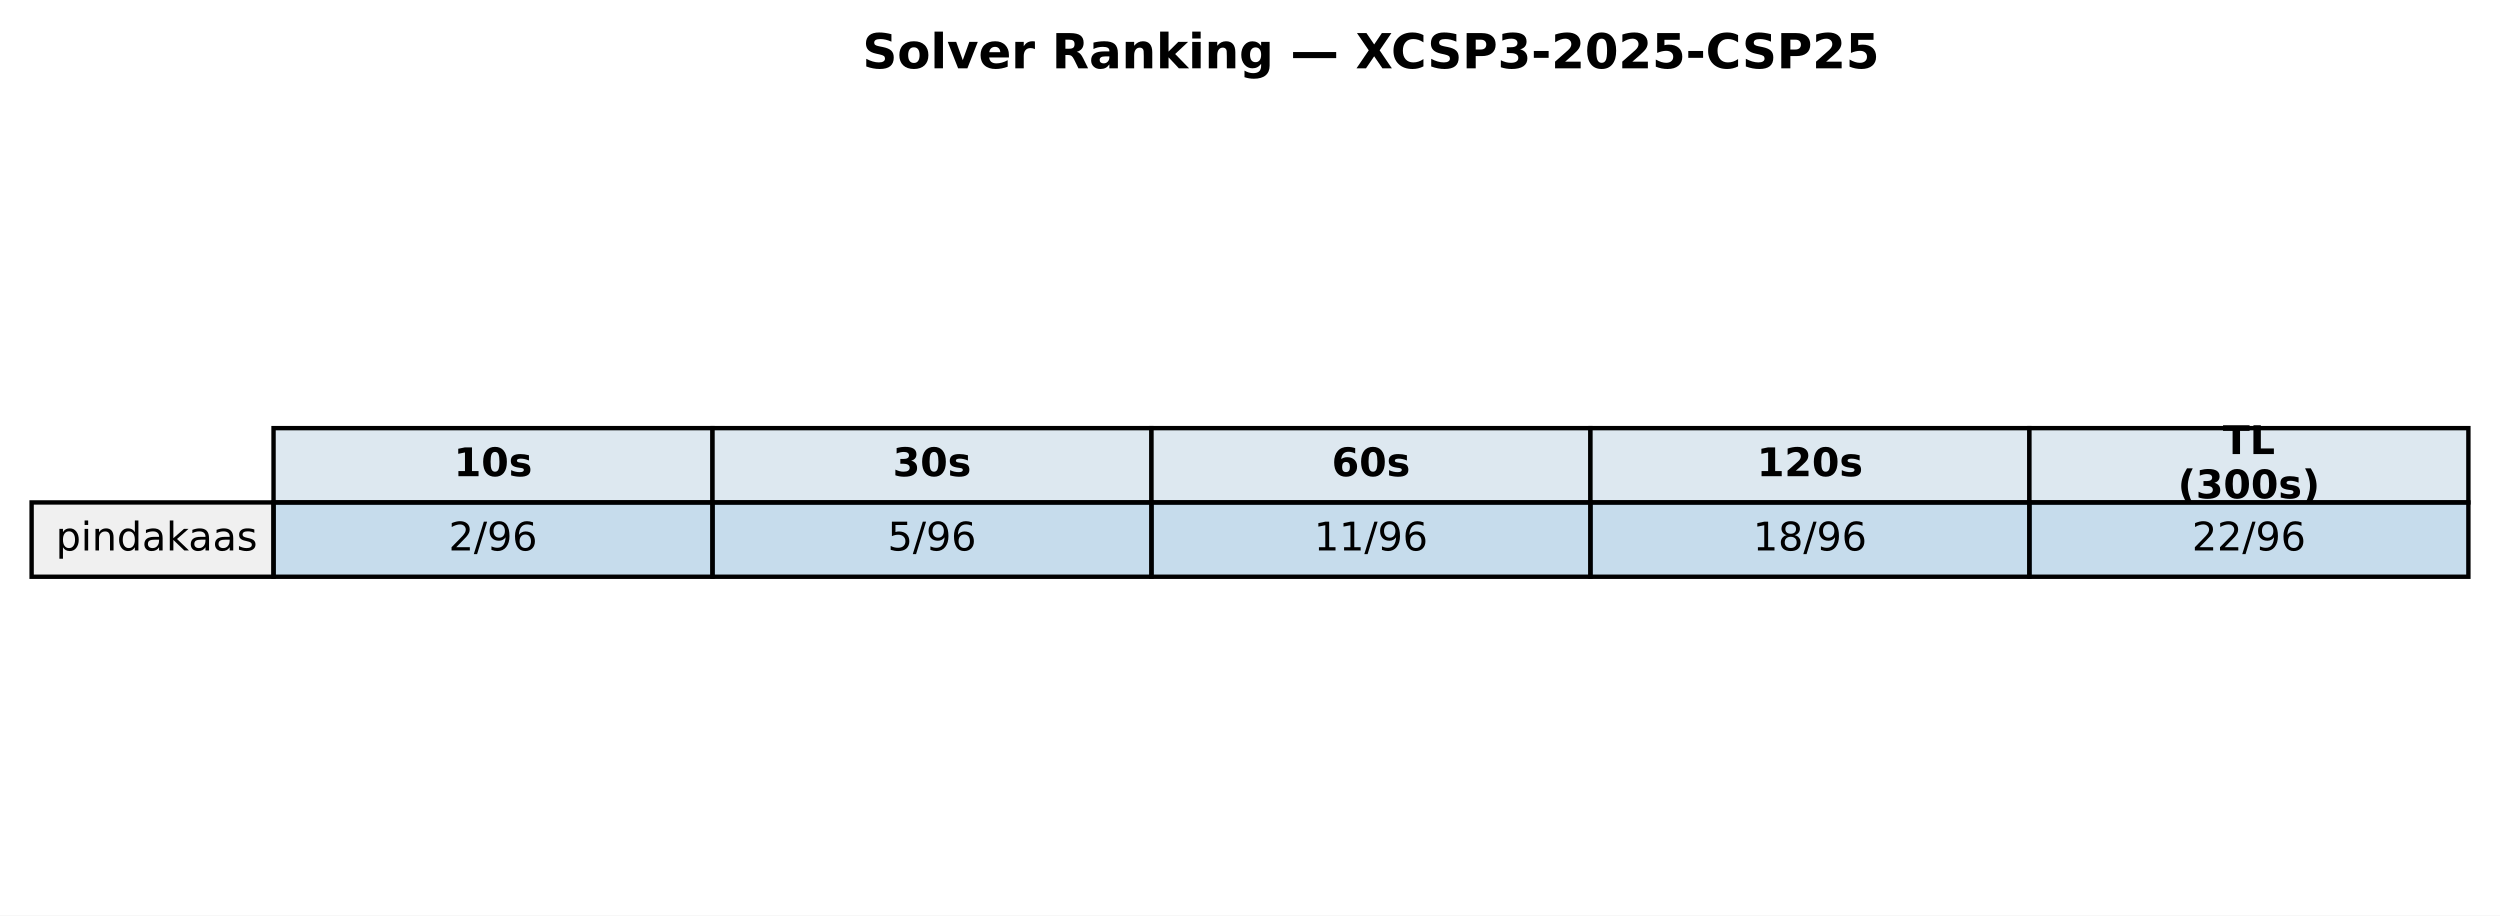
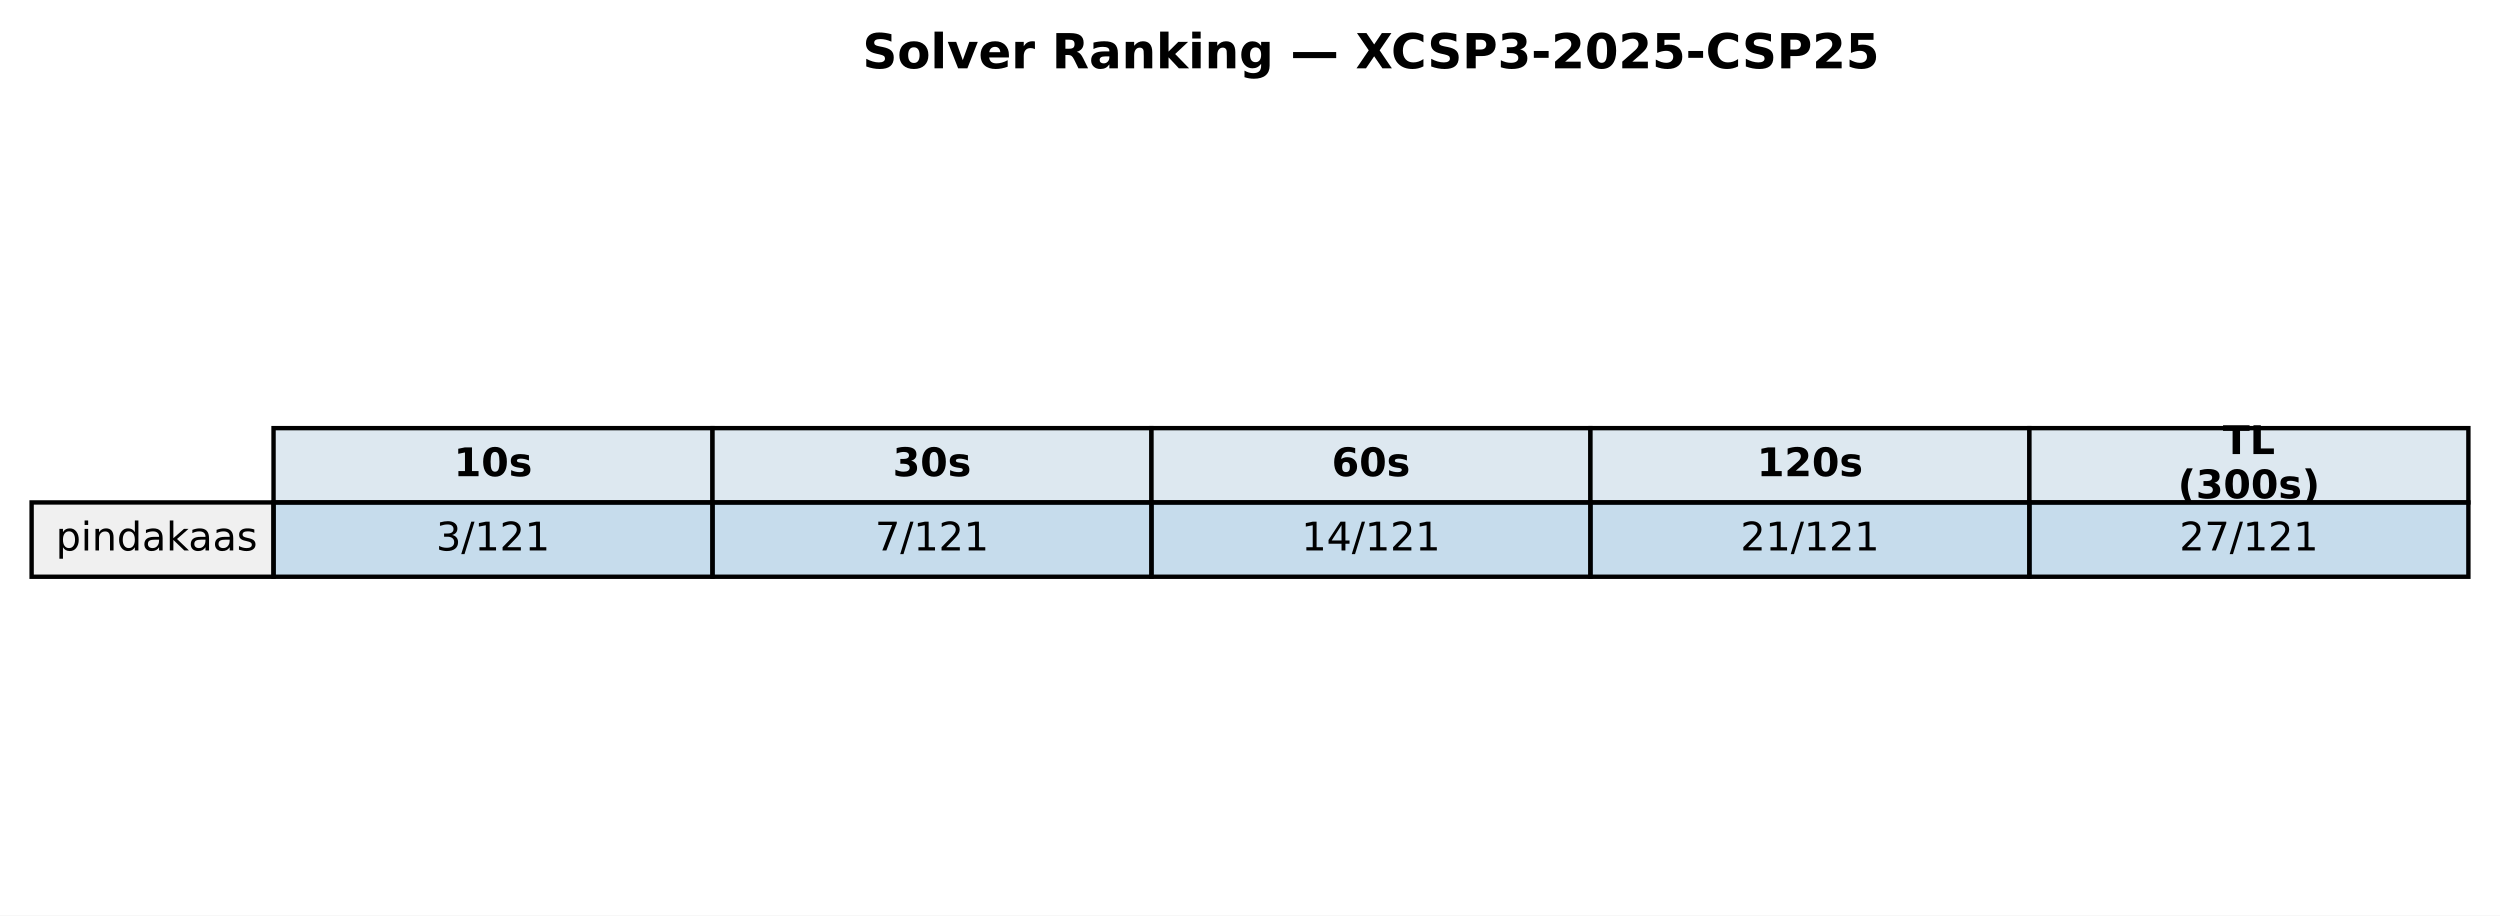
<svg xmlns="http://www.w3.org/2000/svg" xmlns:xlink="http://www.w3.org/1999/xlink" width="569.414pt" height="208.518pt" viewBox="0 0 569.414 208.518" version="1.1">
  <defs>
    <style type="text/css">*{stroke-linejoin: round; stroke-linecap: butt}</style>
  </defs>
  <g id="figure_1">
    <g id="patch_1">
      <path d="M 0 208.518  L 569.414 208.518  L 569.414 0  L 0 0  z " style="fill: #ffffff" />
    </g>
    <g id="axes_1">
      <g id="table_1">
        <g id="patch_2">
          <path d="M 62.304 114.438  L 162.286 114.438  L 162.286 97.514  L 62.304 97.514  z " style="fill: #dde8f0; stroke: #000000; stroke-linejoin: miter" />
        </g>
        <g id="text_1">
          <g transform="translate(103.3544 108.4594) scale(0.09 -0.09)">
            <defs>
              <path id="DejaVuSans-Bold-31" d="M 750 831  L 1813 831  L 1813 3847  L 722 3622  L 722 4441  L 1806 4666  L 2950 4666  L 2950 831  L 4013 831  L 4013 0  L 750 0  L 750 831  z " transform="scale(0.015625)" />
              <path id="DejaVuSans-Bold-30" d="M 2944 2338  Q 2944 3213 2780 3570  Q 2616 3928 2228 3928  Q 1841 3928 1675 3570  Q 1509 3213 1509 2338  Q 1509 1453 1675 1090  Q 1841 728 2228 728  Q 2613 728 2778 1090  Q 2944 1453 2944 2338  z M 4147 2328  Q 4147 1169 3647 539  Q 3147 -91 2228 -91  Q 1306 -91 806 539  Q 306 1169 306 2328  Q 306 3491 806 4120  Q 1306 4750 2228 4750  Q 3147 4750 3647 4120  Q 4147 3491 4147 2328  z " transform="scale(0.015625)" />
              <path id="DejaVuSans-Bold-73" d="M 3272 3391  L 3272 2541  Q 2913 2691 2578 2766  Q 2244 2841 1947 2841  Q 1628 2841 1473 2761  Q 1319 2681 1319 2516  Q 1319 2381 1436 2309  Q 1553 2238 1856 2203  L 2053 2175  Q 2913 2066 3209 1816  Q 3506 1566 3506 1031  Q 3506 472 3093 190  Q 2681 -91 1863 -91  Q 1516 -91 1145 -36  Q 775 19 384 128  L 384 978  Q 719 816 1070 734  Q 1422 653 1784 653  Q 2113 653 2278 743  Q 2444 834 2444 1013  Q 2444 1163 2330 1236  Q 2216 1309 1875 1350  L 1678 1375  Q 931 1469 631 1722  Q 331 1975 331 2491  Q 331 3047 712 3315  Q 1094 3584 1881 3584  Q 2191 3584 2531 3537  Q 2872 3491 3272 3391  z " transform="scale(0.015625)" />
            </defs>
            <use xlink:href="#DejaVuSans-Bold-31" />
            <use xlink:href="#DejaVuSans-Bold-30" transform="translate(69.58008 0)" />
            <use xlink:href="#DejaVuSans-Bold-73" transform="translate(139.1602 0)" />
          </g>
        </g>
        <g id="patch_3">
          <path d="M 162.286 114.438  L 262.268 114.438  L 262.268 97.514  L 162.286 97.514  z " style="fill: #dde8f0; stroke: #000000; stroke-linejoin: miter" />
        </g>
        <g id="text_2">
          <g transform="translate(203.3365 108.4594) scale(0.09 -0.09)">
            <defs>
              <path id="DejaVuSans-Bold-33" d="M 2981 2516  Q 3453 2394 3698 2092  Q 3944 1791 3944 1325  Q 3944 631 3412 270  Q 2881 -91 1863 -91  Q 1503 -91 1142 -33  Q 781 25 428 141  L 428 1069  Q 766 900 1098 814  Q 1431 728 1753 728  Q 2231 728 2486 893  Q 2741 1059 2741 1369  Q 2741 1688 2480 1852  Q 2219 2016 1709 2016  L 1228 2016  L 1228 2791  L 1734 2791  Q 2188 2791 2409 2933  Q 2631 3075 2631 3366  Q 2631 3634 2415 3781  Q 2200 3928 1806 3928  Q 1516 3928 1219 3862  Q 922 3797 628 3669  L 628 4550  Q 984 4650 1334 4700  Q 1684 4750 2022 4750  Q 2931 4750 3382 4451  Q 3834 4153 3834 3553  Q 3834 3144 3618 2883  Q 3403 2622 2981 2516  z " transform="scale(0.015625)" />
            </defs>
            <use xlink:href="#DejaVuSans-Bold-33" />
            <use xlink:href="#DejaVuSans-Bold-30" transform="translate(69.58008 0)" />
            <use xlink:href="#DejaVuSans-Bold-73" transform="translate(139.1602 0)" />
          </g>
        </g>
        <g id="patch_4">
          <path d="M 262.268 114.438  L 362.25 114.438  L 362.25 97.514  L 262.268 97.514  z " style="fill: #dde8f0; stroke: #000000; stroke-linejoin: miter" />
        </g>
        <g id="text_3">
          <g transform="translate(303.3186 108.4594) scale(0.09 -0.09)">
            <defs>
              <path id="DejaVuSans-Bold-36" d="M 2316 2303  Q 2000 2303 1842 2098  Q 1684 1894 1684 1484  Q 1684 1075 1842 870  Q 2000 666 2316 666  Q 2634 666 2792 870  Q 2950 1075 2950 1484  Q 2950 1894 2792 2098  Q 2634 2303 2316 2303  z M 3803 4544  L 3803 3681  Q 3506 3822 3243 3889  Q 2981 3956 2731 3956  Q 2194 3956 1894 3657  Q 1594 3359 1544 2772  Q 1750 2925 1990 3001  Q 2231 3078 2516 3078  Q 3231 3078 3670 2659  Q 4109 2241 4109 1563  Q 4109 813 3618 361  Q 3128 -91 2303 -91  Q 1394 -91 895 523  Q 397 1138 397 2266  Q 397 3422 980 4083  Q 1563 4744 2578 4744  Q 2900 4744 3203 4694  Q 3506 4644 3803 4544  z " transform="scale(0.015625)" />
            </defs>
            <use xlink:href="#DejaVuSans-Bold-36" />
            <use xlink:href="#DejaVuSans-Bold-30" transform="translate(69.58008 0)" />
            <use xlink:href="#DejaVuSans-Bold-73" transform="translate(139.1602 0)" />
          </g>
        </g>
        <g id="patch_5">
          <path d="M 362.25 114.438  L 462.232 114.438  L 462.232 97.514  L 362.25 97.514  z " style="fill: #dde8f0; stroke: #000000; stroke-linejoin: miter" />
        </g>
        <g id="text_4">
          <g transform="translate(400.1697 108.4594) scale(0.09 -0.09)">
            <defs>
              <path id="DejaVuSans-Bold-32" d="M 1844 884  L 3897 884  L 3897 0  L 506 0  L 506 884  L 2209 2388  Q 2438 2594 2547 2791  Q 2656 2988 2656 3200  Q 2656 3528 2436 3728  Q 2216 3928 1850 3928  Q 1569 3928 1234 3808  Q 900 3688 519 3450  L 519 4475  Q 925 4609 1322 4679  Q 1719 4750 2100 4750  Q 2938 4750 3402 4381  Q 3866 4013 3866 3353  Q 3866 2972 3669 2642  Q 3472 2313 2841 1759  L 1844 884  z " transform="scale(0.015625)" />
            </defs>
            <use xlink:href="#DejaVuSans-Bold-31" />
            <use xlink:href="#DejaVuSans-Bold-32" transform="translate(69.58008 0)" />
            <use xlink:href="#DejaVuSans-Bold-30" transform="translate(139.1602 0)" />
            <use xlink:href="#DejaVuSans-Bold-73" transform="translate(208.7402 0)" />
          </g>
        </g>
        <g id="patch_6">
          <path d="M 462.232 114.438  L 562.214 114.438  L 562.214 97.514  L 462.232 97.514  z " style="fill: #dde8f0; stroke: #000000; stroke-linejoin: miter" />
        </g>
        <g id="text_5">
          <g transform="translate(506.2858 103.4204) scale(0.09 -0.09)">
            <defs>
              <path id="DejaVuSans-Bold-54" d="M 31 4666  L 4331 4666  L 4331 3756  L 2784 3756  L 2784 0  L 1581 0  L 1581 3756  L 31 3756  L 31 4666  z " transform="scale(0.015625)" />
              <path id="DejaVuSans-Bold-4c" d="M 588 4666  L 1791 4666  L 1791 909  L 3903 909  L 3903 0  L 588 0  L 588 4666  z " transform="scale(0.015625)" />
            </defs>
            <use xlink:href="#DejaVuSans-Bold-54" />
            <use xlink:href="#DejaVuSans-Bold-4c" transform="translate(68.21289 0)" />
          </g>
          <g transform="translate(496.0385 113.4984) scale(0.09 -0.09)">
            <defs>
              <path id="DejaVuSans-Bold-28" d="M 2413 -844  L 1484 -844  Q 1006 -72 778 623  Q 550 1319 550 2003  Q 550 2688 779 3389  Q 1009 4091 1484 4856  L 2413 4856  Q 2013 4116 1813 3408  Q 1613 2700 1613 2009  Q 1613 1319 1811 609  Q 2009 -100 2413 -844  z " transform="scale(0.015625)" />
              <path id="DejaVuSans-Bold-29" d="M 513 -844  Q 913 -100 1113 609  Q 1313 1319 1313 2009  Q 1313 2700 1113 3408  Q 913 4116 513 4856  L 1441 4856  Q 1916 4091 2145 3389  Q 2375 2688 2375 2003  Q 2375 1319 2147 623  Q 1919 -72 1441 -844  L 513 -844  z " transform="scale(0.015625)" />
            </defs>
            <use xlink:href="#DejaVuSans-Bold-28" />
            <use xlink:href="#DejaVuSans-Bold-33" transform="translate(45.70312 0)" />
            <use xlink:href="#DejaVuSans-Bold-30" transform="translate(115.2832 0)" />
            <use xlink:href="#DejaVuSans-Bold-30" transform="translate(184.8633 0)" />
            <use xlink:href="#DejaVuSans-Bold-73" transform="translate(254.4434 0)" />
            <use xlink:href="#DejaVuSans-Bold-29" transform="translate(313.9648 0)" />
          </g>
        </g>
        <g id="patch_7">
          <path d="M 7.2 131.363  L 62.304 131.363  L 62.304 114.438  L 7.2 114.438  z " style="fill: #f0f0f0; stroke: #000000; stroke-linejoin: miter" />
        </g>
        <g id="text_6">
          <g transform="translate(12.71036 125.3841) scale(0.09 -0.09)">
            <defs>
              <path id="DejaVuSans-70" d="M 1159 525  L 1159 -1331  L 581 -1331  L 581 3500  L 1159 3500  L 1159 2969  Q 1341 3281 1617 3432  Q 1894 3584 2278 3584  Q 2916 3584 3314 3078  Q 3713 2572 3713 1747  Q 3713 922 3314 415  Q 2916 -91 2278 -91  Q 1894 -91 1617 61  Q 1341 213 1159 525  z M 3116 1747  Q 3116 2381 2855 2742  Q 2594 3103 2138 3103  Q 1681 3103 1420 2742  Q 1159 2381 1159 1747  Q 1159 1113 1420 752  Q 1681 391 2138 391  Q 2594 391 2855 752  Q 3116 1113 3116 1747  z " transform="scale(0.015625)" />
              <path id="DejaVuSans-69" d="M 603 3500  L 1178 3500  L 1178 0  L 603 0  L 603 3500  z M 603 4863  L 1178 4863  L 1178 4134  L 603 4134  L 603 4863  z " transform="scale(0.015625)" />
              <path id="DejaVuSans-6e" d="M 3513 2113  L 3513 0  L 2938 0  L 2938 2094  Q 2938 2591 2744 2837  Q 2550 3084 2163 3084  Q 1697 3084 1428 2787  Q 1159 2491 1159 1978  L 1159 0  L 581 0  L 581 3500  L 1159 3500  L 1159 2956  Q 1366 3272 1645 3428  Q 1925 3584 2291 3584  Q 2894 3584 3203 3211  Q 3513 2838 3513 2113  z " transform="scale(0.015625)" />
              <path id="DejaVuSans-64" d="M 2906 2969  L 2906 4863  L 3481 4863  L 3481 0  L 2906 0  L 2906 525  Q 2725 213 2448 61  Q 2172 -91 1784 -91  Q 1150 -91 751 415  Q 353 922 353 1747  Q 353 2572 751 3078  Q 1150 3584 1784 3584  Q 2172 3584 2448 3432  Q 2725 3281 2906 2969  z M 947 1747  Q 947 1113 1208 752  Q 1469 391 1925 391  Q 2381 391 2643 752  Q 2906 1113 2906 1747  Q 2906 2381 2643 2742  Q 2381 3103 1925 3103  Q 1469 3103 1208 2742  Q 947 2381 947 1747  z " transform="scale(0.015625)" />
              <path id="DejaVuSans-61" d="M 2194 1759  Q 1497 1759 1228 1600  Q 959 1441 959 1056  Q 959 750 1161 570  Q 1363 391 1709 391  Q 2188 391 2477 730  Q 2766 1069 2766 1631  L 2766 1759  L 2194 1759  z M 3341 1997  L 3341 0  L 2766 0  L 2766 531  Q 2569 213 2275 61  Q 1981 -91 1556 -91  Q 1019 -91 701 211  Q 384 513 384 1019  Q 384 1609 779 1909  Q 1175 2209 1959 2209  L 2766 2209  L 2766 2266  Q 2766 2663 2505 2880  Q 2244 3097 1772 3097  Q 1472 3097 1187 3025  Q 903 2953 641 2809  L 641 3341  Q 956 3463 1253 3523  Q 1550 3584 1831 3584  Q 2591 3584 2966 3190  Q 3341 2797 3341 1997  z " transform="scale(0.015625)" />
              <path id="DejaVuSans-6b" d="M 581 4863  L 1159 4863  L 1159 1991  L 2875 3500  L 3609 3500  L 1753 1863  L 3688 0  L 2938 0  L 1159 1709  L 1159 0  L 581 0  L 581 4863  z " transform="scale(0.015625)" />
              <path id="DejaVuSans-73" d="M 2834 3397  L 2834 2853  Q 2591 2978 2328 3040  Q 2066 3103 1784 3103  Q 1356 3103 1142 2972  Q 928 2841 928 2578  Q 928 2378 1081 2264  Q 1234 2150 1697 2047  L 1894 2003  Q 2506 1872 2764 1633  Q 3022 1394 3022 966  Q 3022 478 2636 193  Q 2250 -91 1575 -91  Q 1294 -91 989 -36  Q 684 19 347 128  L 347 722  Q 666 556 975 473  Q 1284 391 1588 391  Q 1994 391 2212 530  Q 2431 669 2431 922  Q 2431 1156 2273 1281  Q 2116 1406 1581 1522  L 1381 1569  Q 847 1681 609 1914  Q 372 2147 372 2553  Q 372 3047 722 3315  Q 1072 3584 1716 3584  Q 2034 3584 2315 3537  Q 2597 3491 2834 3397  z " transform="scale(0.015625)" />
            </defs>
            <use xlink:href="#DejaVuSans-70" />
            <use xlink:href="#DejaVuSans-69" transform="translate(63.47656 0)" />
            <use xlink:href="#DejaVuSans-6e" transform="translate(91.25977 0)" />
            <use xlink:href="#DejaVuSans-64" transform="translate(154.6387 0)" />
            <use xlink:href="#DejaVuSans-61" transform="translate(218.1152 0)" />
            <use xlink:href="#DejaVuSans-6b" transform="translate(279.3945 0)" />
            <use xlink:href="#DejaVuSans-61" transform="translate(335.5547 0)" />
            <use xlink:href="#DejaVuSans-61" transform="translate(396.834 0)" />
            <use xlink:href="#DejaVuSans-73" transform="translate(458.1133 0)" />
          </g>
        </g>
        <g id="patch_8">
          <path d="M 62.304 131.363  L 162.286 131.363  L 162.286 114.438  L 62.304 114.438  z " style="fill: #1f77b4; fill-opacity: 0.25; stroke: #000000; stroke-linejoin: miter" />
        </g>
        <g id="text_7">
-           <g transform="translate(102.1894 125.3841) scale(0.09 -0.09)">
-             <defs>
+           <g transform="translate(99.32623 125.3841) scale(0.09 -0.09)">
+             <defs>
+               <path id="DejaVuSans-33" d="M 2597 2516  Q 3050 2419 3304 2112  Q 3559 1806 3559 1356  Q 3559 666 3084 287  Q 2609 -91 1734 -91  Q 1441 -91 1130 -33  Q 819 25 488 141  L 488 750  Q 750 597 1062 519  Q 1375 441 1716 441  Q 2309 441 2620 675  Q 2931 909 2931 1356  Q 2931 1769 2642 2001  Q 2353 2234 1838 2234  L 1294 2234  L 1294 2753  L 1863 2753  Q 2328 2753 2575 2939  Q 2822 3125 2822 3475  Q 2822 3834 2567 4026  Q 2313 4219 1838 4219  Q 1578 4219 1281 4162  Q 984 4106 628 3988  L 628 4550  Q 988 4650 1302 4700  Q 1616 4750 1894 4750  Q 2613 4750 3031 4423  Q 3450 4097 3450 3541  Q 3450 3153 3228 2886  Q 3006 2619 2597 2516  z " transform="scale(0.015625)" />
+               <path id="DejaVuSans-2f" d="M 1625 4666  L 2156 4666  L 531 -594  L 0 -594  L 1625 4666  z " transform="scale(0.015625)" />
+               <path id="DejaVuSans-31" d="M 794 531  L 1825 531  L 1825 4091  L 703 3866  L 703 4441  L 1819 4666  L 2450 4666  L 2450 531  L 3481 531  L 3481 0  L 794 0  L 794 531  z " transform="scale(0.015625)" />
              <path id="DejaVuSans-32" d="M 1228 531  L 3431 531  L 3431 0  L 469 0  L 469 531  Q 828 903 1448 1529  Q 2069 2156 2228 2338  Q 2531 2678 2651 2914  Q 2772 3150 2772 3378  Q 2772 3750 2511 3984  Q 2250 4219 1831 4219  Q 1534 4219 1204 4116  Q 875 4013 500 3803  L 500 4441  Q 881 4594 1212 4672  Q 1544 4750 1819 4750  Q 2544 4750 2975 4387  Q 3406 4025 3406 3419  Q 3406 3131 3298 2873  Q 3191 2616 2906 2266  Q 2828 2175 2409 1742  Q 1991 1309 1228 531  z " transform="scale(0.015625)" />
-               <path id="DejaVuSans-2f" d="M 1625 4666  L 2156 4666  L 531 -594  L 0 -594  L 1625 4666  z " transform="scale(0.015625)" />
-               <path id="DejaVuSans-39" d="M 703 97  L 703 672  Q 941 559 1184 500  Q 1428 441 1663 441  Q 2288 441 2617 861  Q 2947 1281 2994 2138  Q 2813 1869 2534 1725  Q 2256 1581 1919 1581  Q 1219 1581 811 2004  Q 403 2428 403 3163  Q 403 3881 828 4315  Q 1253 4750 1959 4750  Q 2769 4750 3195 4129  Q 3622 3509 3622 2328  Q 3622 1225 3098 567  Q 2575 -91 1691 -91  Q 1453 -91 1209 -44  Q 966 3 703 97  z M 1959 2075  Q 2384 2075 2632 2365  Q 2881 2656 2881 3163  Q 2881 3666 2632 3958  Q 2384 4250 1959 4250  Q 1534 4250 1286 3958  Q 1038 3666 1038 3163  Q 1038 2656 1286 2365  Q 1534 2075 1959 2075  z " transform="scale(0.015625)" />
-               <path id="DejaVuSans-36" d="M 2113 2584  Q 1688 2584 1439 2293  Q 1191 2003 1191 1497  Q 1191 994 1439 701  Q 1688 409 2113 409  Q 2538 409 2786 701  Q 3034 994 3034 1497  Q 3034 2003 2786 2293  Q 2538 2584 2113 2584  z M 3366 4563  L 3366 3988  Q 3128 4100 2886 4159  Q 2644 4219 2406 4219  Q 1781 4219 1451 3797  Q 1122 3375 1075 2522  Q 1259 2794 1537 2939  Q 1816 3084 2150 3084  Q 2853 3084 3261 2657  Q 3669 2231 3669 1497  Q 3669 778 3244 343  Q 2819 -91 2113 -91  Q 1303 -91 875 529  Q 447 1150 447 2328  Q 447 3434 972 4092  Q 1497 4750 2381 4750  Q 2619 4750 2861 4703  Q 3103 4656 3366 4563  z " transform="scale(0.015625)" />
-             </defs>
-             <use xlink:href="#DejaVuSans-32" />
+             </defs>
+             <use xlink:href="#DejaVuSans-33" />
            <use xlink:href="#DejaVuSans-2f" transform="translate(63.62305 0)" />
-             <use xlink:href="#DejaVuSans-39" transform="translate(97.31445 0)" />
-             <use xlink:href="#DejaVuSans-36" transform="translate(160.9375 0)" />
+             <use xlink:href="#DejaVuSans-31" transform="translate(97.31445 0)" />
+             <use xlink:href="#DejaVuSans-32" transform="translate(160.9375 0)" />
+             <use xlink:href="#DejaVuSans-31" transform="translate(224.5605 0)" />
          </g>
        </g>
        <g id="patch_9">
          <path d="M 162.286 131.363  L 262.268 131.363  L 262.268 114.438  L 162.286 114.438  z " style="fill: #1f77b4; fill-opacity: 0.25; stroke: #000000; stroke-linejoin: miter" />
        </g>
        <g id="text_8">
-           <g transform="translate(202.1714 125.3841) scale(0.09 -0.09)">
-             <defs>
-               <path id="DejaVuSans-35" d="M 691 4666  L 3169 4666  L 3169 4134  L 1269 4134  L 1269 2991  Q 1406 3038 1543 3061  Q 1681 3084 1819 3084  Q 2600 3084 3056 2656  Q 3513 2228 3513 1497  Q 3513 744 3044 326  Q 2575 -91 1722 -91  Q 1428 -91 1123 -41  Q 819 9 494 109  L 494 744  Q 775 591 1075 516  Q 1375 441 1709 441  Q 2250 441 2565 725  Q 2881 1009 2881 1497  Q 2881 1984 2565 2268  Q 2250 2553 1709 2553  Q 1456 2553 1204 2497  Q 953 2441 691 2322  L 691 4666  z " transform="scale(0.015625)" />
-             </defs>
-             <use xlink:href="#DejaVuSans-35" />
+           <g transform="translate(199.3083 125.3841) scale(0.09 -0.09)">
+             <defs>
+               <path id="DejaVuSans-37" d="M 525 4666  L 3525 4666  L 3525 4397  L 1831 0  L 1172 0  L 2766 4134  L 525 4134  L 525 4666  z " transform="scale(0.015625)" />
+             </defs>
+             <use xlink:href="#DejaVuSans-37" />
            <use xlink:href="#DejaVuSans-2f" transform="translate(63.62305 0)" />
-             <use xlink:href="#DejaVuSans-39" transform="translate(97.31445 0)" />
-             <use xlink:href="#DejaVuSans-36" transform="translate(160.9375 0)" />
+             <use xlink:href="#DejaVuSans-31" transform="translate(97.31445 0)" />
+             <use xlink:href="#DejaVuSans-32" transform="translate(160.9375 0)" />
+             <use xlink:href="#DejaVuSans-31" transform="translate(224.5605 0)" />
          </g>
        </g>
        <g id="patch_10">
          <path d="M 262.268 131.363  L 362.25 131.363  L 362.25 114.438  L 262.268 114.438  z " style="fill: #1f77b4; fill-opacity: 0.25; stroke: #000000; stroke-linejoin: miter" />
        </g>
        <g id="text_9">
-           <g transform="translate(299.2904 125.3841) scale(0.09 -0.09)">
-             <defs>
-               <path id="DejaVuSans-31" d="M 794 531  L 1825 531  L 1825 4091  L 703 3866  L 703 4441  L 1819 4666  L 2450 4666  L 2450 531  L 3481 531  L 3481 0  L 794 0  L 794 531  z " transform="scale(0.015625)" />
+           <g transform="translate(296.4273 125.3841) scale(0.09 -0.09)">
+             <defs>
+               <path id="DejaVuSans-34" d="M 2419 4116  L 825 1625  L 2419 1625  L 2419 4116  z M 2253 4666  L 3047 4666  L 3047 1625  L 3713 1625  L 3713 1100  L 3047 1100  L 3047 0  L 2419 0  L 2419 1100  L 313 1100  L 313 1709  L 2253 4666  z " transform="scale(0.015625)" />
            </defs>
            <use xlink:href="#DejaVuSans-31" />
+             <use xlink:href="#DejaVuSans-34" transform="translate(63.62305 0)" />
+             <use xlink:href="#DejaVuSans-2f" transform="translate(127.2461 0)" />
+             <use xlink:href="#DejaVuSans-31" transform="translate(160.9375 0)" />
+             <use xlink:href="#DejaVuSans-32" transform="translate(224.5605 0)" />
+             <use xlink:href="#DejaVuSans-31" transform="translate(288.1836 0)" />
+           </g>
+         </g>
+         <g id="patch_11">
+           <path d="M 362.25 131.363  L 462.232 131.363  L 462.232 114.438  L 362.25 114.438  z " style="fill: #1f77b4; fill-opacity: 0.25; stroke: #000000; stroke-linejoin: miter" />
+         </g>
+         <g id="text_10">
+           <g transform="translate(396.4093 125.3841) scale(0.09 -0.09)">
+             <use xlink:href="#DejaVuSans-32" />
            <use xlink:href="#DejaVuSans-31" transform="translate(63.62305 0)" />
            <use xlink:href="#DejaVuSans-2f" transform="translate(127.2461 0)" />
-             <use xlink:href="#DejaVuSans-39" transform="translate(160.9375 0)" />
-             <use xlink:href="#DejaVuSans-36" transform="translate(224.5605 0)" />
-           </g>
-         </g>
-         <g id="patch_11">
-           <path d="M 362.25 131.363  L 462.232 131.363  L 462.232 114.438  L 362.25 114.438  z " style="fill: #1f77b4; fill-opacity: 0.25; stroke: #000000; stroke-linejoin: miter" />
-         </g>
-         <g id="text_10">
-           <g transform="translate(399.2725 125.3841) scale(0.09 -0.09)">
-             <defs>
-               <path id="DejaVuSans-38" d="M 2034 2216  Q 1584 2216 1326 1975  Q 1069 1734 1069 1313  Q 1069 891 1326 650  Q 1584 409 2034 409  Q 2484 409 2743 651  Q 3003 894 3003 1313  Q 3003 1734 2745 1975  Q 2488 2216 2034 2216  z M 1403 2484  Q 997 2584 770 2862  Q 544 3141 544 3541  Q 544 4100 942 4425  Q 1341 4750 2034 4750  Q 2731 4750 3128 4425  Q 3525 4100 3525 3541  Q 3525 3141 3298 2862  Q 3072 2584 2669 2484  Q 3125 2378 3379 2068  Q 3634 1759 3634 1313  Q 3634 634 3220 271  Q 2806 -91 2034 -91  Q 1263 -91 848 271  Q 434 634 434 1313  Q 434 1759 690 2068  Q 947 2378 1403 2484  z M 1172 3481  Q 1172 3119 1398 2916  Q 1625 2713 2034 2713  Q 2441 2713 2670 2916  Q 2900 3119 2900 3481  Q 2900 3844 2670 4047  Q 2441 4250 2034 4250  Q 1625 4250 1398 4047  Q 1172 3844 1172 3481  z " transform="scale(0.015625)" />
-             </defs>
-             <use xlink:href="#DejaVuSans-31" />
-             <use xlink:href="#DejaVuSans-38" transform="translate(63.62305 0)" />
-             <use xlink:href="#DejaVuSans-2f" transform="translate(127.2461 0)" />
-             <use xlink:href="#DejaVuSans-39" transform="translate(160.9375 0)" />
-             <use xlink:href="#DejaVuSans-36" transform="translate(224.5605 0)" />
+             <use xlink:href="#DejaVuSans-31" transform="translate(160.9375 0)" />
+             <use xlink:href="#DejaVuSans-32" transform="translate(224.5605 0)" />
+             <use xlink:href="#DejaVuSans-31" transform="translate(288.1836 0)" />
          </g>
        </g>
        <g id="patch_12">
          <path d="M 462.232 131.363  L 562.214 131.363  L 562.214 114.438  L 462.232 114.438  z " style="fill: #1f77b4; fill-opacity: 0.25; stroke: #000000; stroke-linejoin: miter" />
        </g>
        <g id="text_11">
-           <g transform="translate(499.2545 125.3841) scale(0.09 -0.09)">
+           <g transform="translate(496.3914 125.3841) scale(0.09 -0.09)">
            <use xlink:href="#DejaVuSans-32" />
-             <use xlink:href="#DejaVuSans-32" transform="translate(63.62305 0)" />
+             <use xlink:href="#DejaVuSans-37" transform="translate(63.62305 0)" />
            <use xlink:href="#DejaVuSans-2f" transform="translate(127.2461 0)" />
-             <use xlink:href="#DejaVuSans-39" transform="translate(160.9375 0)" />
-             <use xlink:href="#DejaVuSans-36" transform="translate(224.5605 0)" />
+             <use xlink:href="#DejaVuSans-31" transform="translate(160.9375 0)" />
+             <use xlink:href="#DejaVuSans-32" transform="translate(224.5605 0)" />
+             <use xlink:href="#DejaVuSans-31" transform="translate(288.1836 0)" />
          </g>
        </g>
      </g>
      <g id="text_12">
        <g transform="translate(196.4477 15.55828) scale(0.11 -0.11)">
          <defs>
            <path id="DejaVuSans-Bold-53" d="M 3834 4519  L 3834 3531  Q 3450 3703 3084 3790  Q 2719 3878 2394 3878  Q 1963 3878 1756 3759  Q 1550 3641 1550 3391  Q 1550 3203 1689 3098  Q 1828 2994 2194 2919  L 2706 2816  Q 3484 2659 3812 2340  Q 4141 2022 4141 1434  Q 4141 663 3683 286  Q 3225 -91 2284 -91  Q 1841 -91 1394 -6  Q 947 78 500 244  L 500 1259  Q 947 1022 1364 901  Q 1781 781 2169 781  Q 2563 781 2772 912  Q 2981 1044 2981 1288  Q 2981 1506 2839 1625  Q 2697 1744 2272 1838  L 1806 1941  Q 1106 2091 782 2419  Q 459 2747 459 3303  Q 459 4000 909 4375  Q 1359 4750 2203 4750  Q 2588 4750 2994 4692  Q 3400 4634 3834 4519  z " transform="scale(0.015625)" />
            <path id="DejaVuSans-Bold-6f" d="M 2203 2784  Q 1831 2784 1636 2517  Q 1441 2250 1441 1747  Q 1441 1244 1636 976  Q 1831 709 2203 709  Q 2569 709 2762 976  Q 2956 1244 2956 1747  Q 2956 2250 2762 2517  Q 2569 2784 2203 2784  z M 2203 3584  Q 3106 3584 3614 3096  Q 4122 2609 4122 1747  Q 4122 884 3614 396  Q 3106 -91 2203 -91  Q 1297 -91 786 396  Q 275 884 275 1747  Q 275 2609 786 3096  Q 1297 3584 2203 3584  z " transform="scale(0.015625)" />
            <path id="DejaVuSans-Bold-6c" d="M 538 4863  L 1656 4863  L 1656 0  L 538 0  L 538 4863  z " transform="scale(0.015625)" />
            <path id="DejaVuSans-Bold-76" d="M 97 3500  L 1216 3500  L 2088 1081  L 2956 3500  L 4078 3500  L 2700 0  L 1472 0  L 97 3500  z " transform="scale(0.015625)" />
            <path id="DejaVuSans-Bold-65" d="M 4031 1759  L 4031 1441  L 1416 1441  Q 1456 1047 1700 850  Q 1944 653 2381 653  Q 2734 653 3104 758  Q 3475 863 3866 1075  L 3866 213  Q 3469 63 3072 -14  Q 2675 -91 2278 -91  Q 1328 -91 801 392  Q 275 875 275 1747  Q 275 2603 792 3093  Q 1309 3584 2216 3584  Q 3041 3584 3536 3087  Q 4031 2591 4031 1759  z M 2881 2131  Q 2881 2450 2695 2645  Q 2509 2841 2209 2841  Q 1884 2841 1681 2658  Q 1478 2475 1428 2131  L 2881 2131  z " transform="scale(0.015625)" />
            <path id="DejaVuSans-Bold-72" d="M 3138 2547  Q 2991 2616 2845 2648  Q 2700 2681 2553 2681  Q 2122 2681 1889 2404  Q 1656 2128 1656 1613  L 1656 0  L 538 0  L 538 3500  L 1656 3500  L 1656 2925  Q 1872 3269 2151 3426  Q 2431 3584 2822 3584  Q 2878 3584 2943 3579  Q 3009 3575 3134 3559  L 3138 2547  z " transform="scale(0.015625)" />
            <path id="DejaVuSans-Bold-20" transform="scale(0.015625)" />
            <path id="DejaVuSans-Bold-52" d="M 2297 2597  Q 2675 2597 2839 2737  Q 3003 2878 3003 3200  Q 3003 3519 2839 3656  Q 2675 3794 2297 3794  L 1791 3794  L 1791 2597  L 2297 2597  z M 1791 1766  L 1791 0  L 588 0  L 588 4666  L 2425 4666  Q 3347 4666 3776 4356  Q 4206 4047 4206 3378  Q 4206 2916 3982 2619  Q 3759 2322 3309 2181  Q 3556 2125 3751 1926  Q 3947 1728 4147 1325  L 4800 0  L 3519 0  L 2950 1159  Q 2778 1509 2601 1637  Q 2425 1766 2131 1766  L 1791 1766  z " transform="scale(0.015625)" />
            <path id="DejaVuSans-Bold-61" d="M 2106 1575  Q 1756 1575 1579 1456  Q 1403 1338 1403 1106  Q 1403 894 1545 773  Q 1688 653 1941 653  Q 2256 653 2472 879  Q 2688 1106 2688 1447  L 2688 1575  L 2106 1575  z M 3816 1997  L 3816 0  L 2688 0  L 2688 519  Q 2463 200 2181 54  Q 1900 -91 1497 -91  Q 953 -91 614 226  Q 275 544 275 1050  Q 275 1666 698 1953  Q 1122 2241 2028 2241  L 2688 2241  L 2688 2328  Q 2688 2594 2478 2717  Q 2269 2841 1825 2841  Q 1466 2841 1156 2769  Q 847 2697 581 2553  L 581 3406  Q 941 3494 1303 3539  Q 1666 3584 2028 3584  Q 2975 3584 3395 3211  Q 3816 2838 3816 1997  z " transform="scale(0.015625)" />
            <path id="DejaVuSans-Bold-6e" d="M 4056 2131  L 4056 0  L 2931 0  L 2931 347  L 2931 1631  Q 2931 2084 2911 2256  Q 2891 2428 2841 2509  Q 2775 2619 2662 2680  Q 2550 2741 2406 2741  Q 2056 2741 1856 2470  Q 1656 2200 1656 1722  L 1656 0  L 538 0  L 538 3500  L 1656 3500  L 1656 2988  Q 1909 3294 2193 3439  Q 2478 3584 2822 3584  Q 3428 3584 3742 3212  Q 4056 2841 4056 2131  z " transform="scale(0.015625)" />
            <path id="DejaVuSans-Bold-6b" d="M 538 4863  L 1656 4863  L 1656 2216  L 2944 3500  L 4244 3500  L 2534 1894  L 4378 0  L 3022 0  L 1656 1459  L 1656 0  L 538 0  L 538 4863  z " transform="scale(0.015625)" />
            <path id="DejaVuSans-Bold-69" d="M 538 3500  L 1656 3500  L 1656 0  L 538 0  L 538 3500  z M 538 4863  L 1656 4863  L 1656 3950  L 538 3950  L 538 4863  z " transform="scale(0.015625)" />
            <path id="DejaVuSans-Bold-67" d="M 2919 594  Q 2688 288 2409 144  Q 2131 0 1766 0  Q 1125 0 706 504  Q 288 1009 288 1791  Q 288 2575 706 3076  Q 1125 3578 1766 3578  Q 2131 3578 2409 3434  Q 2688 3291 2919 2981  L 2919 3500  L 4044 3500  L 4044 353  Q 4044 -491 3511 -936  Q 2978 -1381 1966 -1381  Q 1638 -1381 1331 -1331  Q 1025 -1281 716 -1178  L 716 -306  Q 1009 -475 1290 -558  Q 1572 -641 1856 -641  Q 2406 -641 2662 -400  Q 2919 -159 2919 353  L 2919 594  z M 2181 2772  Q 1834 2772 1640 2515  Q 1447 2259 1447 1791  Q 1447 1309 1634 1061  Q 1822 813 2181 813  Q 2531 813 2725 1069  Q 2919 1325 2919 1791  Q 2919 2259 2725 2515  Q 2531 2772 2181 2772  z " transform="scale(0.015625)" />
            <path id="DejaVuSans-Bold-2014" d="M 344 2156  L 6056 2156  L 6056 1350  L 344 1350  L 344 2156  z " transform="scale(0.015625)" />
            <path id="DejaVuSans-Bold-58" d="M 3188 2381  L 4806 0  L 3553 0  L 2463 1594  L 1381 0  L 122 0  L 1741 2381  L 184 4666  L 1441 4666  L 2463 3163  L 3481 4666  L 4744 4666  L 3188 2381  z " transform="scale(0.015625)" />
            <path id="DejaVuSans-Bold-43" d="M 4288 256  Q 3956 84 3597 -3  Q 3238 -91 2847 -91  Q 1681 -91 1000 561  Q 319 1213 319 2328  Q 319 3447 1000 4098  Q 1681 4750 2847 4750  Q 3238 4750 3597 4662  Q 3956 4575 4288 4403  L 4288 3438  Q 3953 3666 3628 3772  Q 3303 3878 2944 3878  Q 2300 3878 1931 3465  Q 1563 3053 1563 2328  Q 1563 1606 1931 1193  Q 2300 781 2944 781  Q 3303 781 3628 887  Q 3953 994 4288 1222  L 4288 256  z " transform="scale(0.015625)" />
            <path id="DejaVuSans-Bold-50" d="M 588 4666  L 2584 4666  Q 3475 4666 3951 4270  Q 4428 3875 4428 3144  Q 4428 2409 3951 2014  Q 3475 1619 2584 1619  L 1791 1619  L 1791 0  L 588 0  L 588 4666  z M 1791 3794  L 1791 2491  L 2456 2491  Q 2806 2491 2997 2661  Q 3188 2831 3188 3144  Q 3188 3456 2997 3625  Q 2806 3794 2456 3794  L 1791 3794  z " transform="scale(0.015625)" />
            <path id="DejaVuSans-Bold-2d" d="M 347 2297  L 2309 2297  L 2309 1388  L 347 1388  L 347 2297  z " transform="scale(0.015625)" />
            <path id="DejaVuSans-Bold-35" d="M 678 4666  L 3669 4666  L 3669 3781  L 1638 3781  L 1638 3059  Q 1775 3097 1914 3117  Q 2053 3138 2203 3138  Q 3056 3138 3531 2711  Q 4006 2284 4006 1522  Q 4006 766 3489 337  Q 2972 -91 2053 -91  Q 1656 -91 1267 -14  Q 878 63 494 219  L 494 1166  Q 875 947 1217 837  Q 1559 728 1863 728  Q 2300 728 2551 942  Q 2803 1156 2803 1522  Q 2803 1891 2551 2103  Q 2300 2316 1863 2316  Q 1603 2316 1309 2248  Q 1016 2181 678 2041  L 678 4666  z " transform="scale(0.015625)" />
          </defs>
          <use xlink:href="#DejaVuSans-Bold-53" />
          <use xlink:href="#DejaVuSans-Bold-6f" transform="translate(72.02148 0)" />
          <use xlink:href="#DejaVuSans-Bold-6c" transform="translate(140.7227 0)" />
          <use xlink:href="#DejaVuSans-Bold-76" transform="translate(175 0)" />
          <use xlink:href="#DejaVuSans-Bold-65" transform="translate(240.1855 0)" />
          <use xlink:href="#DejaVuSans-Bold-72" transform="translate(308.0078 0)" />
          <use xlink:href="#DejaVuSans-Bold-20" transform="translate(357.3242 0)" />
          <use xlink:href="#DejaVuSans-Bold-52" transform="translate(392.1387 0)" />
          <use xlink:href="#DejaVuSans-Bold-61" transform="translate(469.1406 0)" />
          <use xlink:href="#DejaVuSans-Bold-6e" transform="translate(536.6211 0)" />
          <use xlink:href="#DejaVuSans-Bold-6b" transform="translate(607.8125 0)" />
          <use xlink:href="#DejaVuSans-Bold-69" transform="translate(674.3164 0)" />
          <use xlink:href="#DejaVuSans-Bold-6e" transform="translate(708.5938 0)" />
          <use xlink:href="#DejaVuSans-Bold-67" transform="translate(779.7852 0)" />
          <use xlink:href="#DejaVuSans-Bold-20" transform="translate(851.3672 0)" />
          <use xlink:href="#DejaVuSans-Bold-2014" transform="translate(886.1816 0)" />
          <use xlink:href="#DejaVuSans-Bold-20" transform="translate(986.1816 0)" />
          <use xlink:href="#DejaVuSans-Bold-58" transform="translate(1020.996 0)" />
          <use xlink:href="#DejaVuSans-Bold-43" transform="translate(1094.471 0)" />
          <use xlink:href="#DejaVuSans-Bold-53" transform="translate(1169.734 0)" />
          <use xlink:href="#DejaVuSans-Bold-50" transform="translate(1241.756 0)" />
          <use xlink:href="#DejaVuSans-Bold-33" transform="translate(1315.047 0)" />
          <use xlink:href="#DejaVuSans-Bold-2d" transform="translate(1384.627 0)" />
          <use xlink:href="#DejaVuSans-Bold-32" transform="translate(1426.131 0)" />
          <use xlink:href="#DejaVuSans-Bold-30" transform="translate(1495.711 0)" />
          <use xlink:href="#DejaVuSans-Bold-32" transform="translate(1565.291 0)" />
          <use xlink:href="#DejaVuSans-Bold-35" transform="translate(1634.871 0)" />
          <use xlink:href="#DejaVuSans-Bold-2d" transform="translate(1704.451 0)" />
          <use xlink:href="#DejaVuSans-Bold-43" transform="translate(1745.955 0)" />
          <use xlink:href="#DejaVuSans-Bold-53" transform="translate(1821.219 0)" />
          <use xlink:href="#DejaVuSans-Bold-50" transform="translate(1893.24 0)" />
          <use xlink:href="#DejaVuSans-Bold-32" transform="translate(1966.531 0)" />
          <use xlink:href="#DejaVuSans-Bold-35" transform="translate(2036.111 0)" />
        </g>
      </g>
    </g>
  </g>
</svg>
